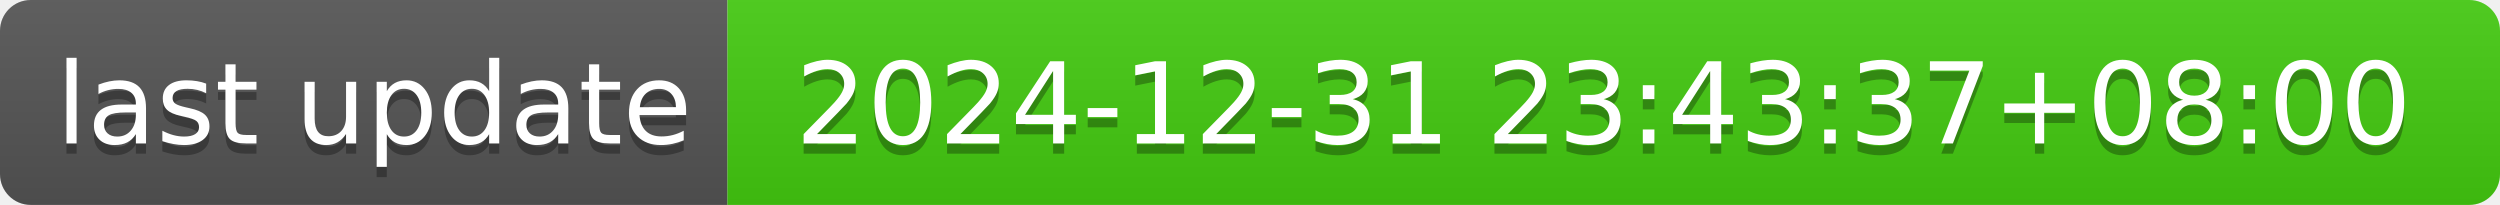
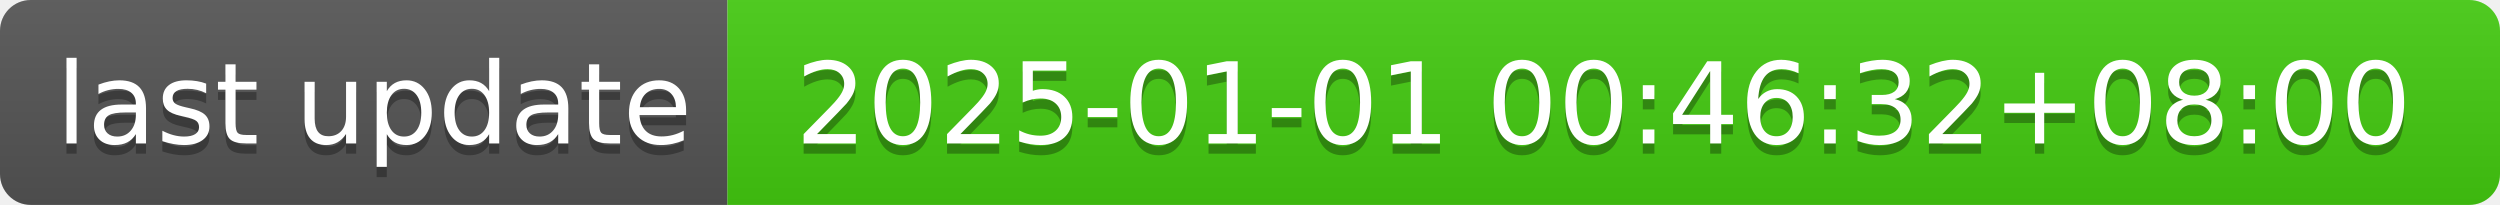
- <svg xmlns="http://www.w3.org/2000/svg" width="244" height="20" role="img" aria-label="last update: 2024-12-31 23:43:37+08:00">
+ <svg xmlns="http://www.w3.org/2000/svg" width="244" height="20" role="img" aria-label="last update: 2025-01-01 00:46:32+08:00">
  <linearGradient id="s" x2="0" y2="100%">
    <stop offset="0" stop-color="#bbb" stop-opacity=".1" />
    <stop offset="1" stop-opacity=".1" />
  </linearGradient>
  <clipPath id="r">
    <rect width="244" height="20" rx="3" fill="#fff" />
  </clipPath>
  <g clip-path="url(#r)">
    <rect width="71" height="20" fill="#555" />
    <rect x="71" width="173" height="20" fill="#4c1" />
    <rect width="244" height="20" fill="url(#s)" />
  </g>
  <g fill="#fff" text-anchor="middle" font-family="Verdana,Geneva,DejaVu Sans,sans-serif" text-rendering="geometricPrecision" font-size="110">
    <text aria-hidden="true" x="365" y="150" fill="#010101" fill-opacity=".3" transform="scale(.1)" textLength="610">last update</text>
    <text x="365" y="140" transform="scale(.1)" fill="#fff" textLength="610">last update</text>
-     <text aria-hidden="true" x="1565" y="150" fill="#010101" fill-opacity=".3" transform="scale(.1)" textLength="1630">2024-12-31 23:43:37+08:00</text>
-     <text x="1565" y="140" transform="scale(.1)" fill="#fff" textLength="1630">2024-12-31 23:43:37+08:00</text>
+     <text aria-hidden="true" x="1565" y="150" fill="#010101" fill-opacity=".3" transform="scale(.1)" textLength="1630">2025-01-01 00:46:32+08:00</text>
+     <text x="1565" y="140" transform="scale(.1)" fill="#fff" textLength="1630">2025-01-01 00:46:32+08:00</text>
  </g>
</svg>
